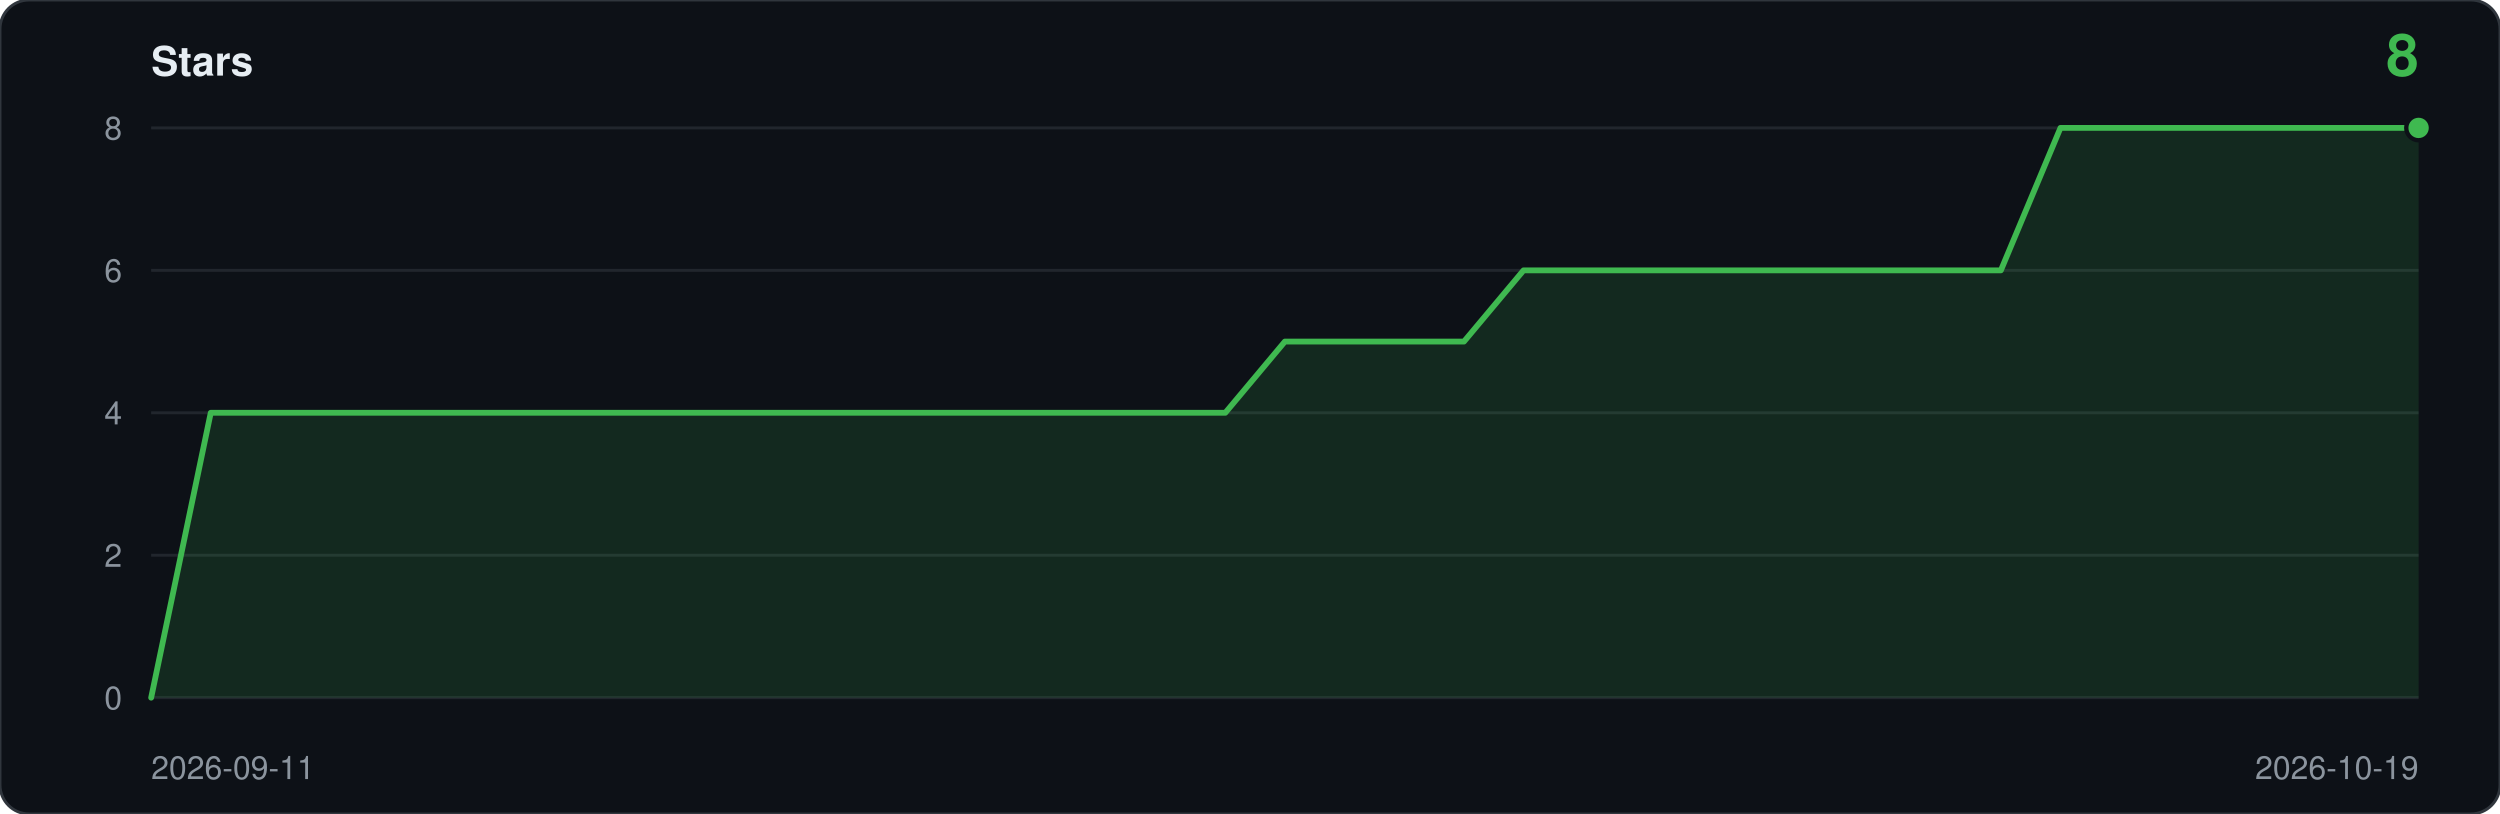
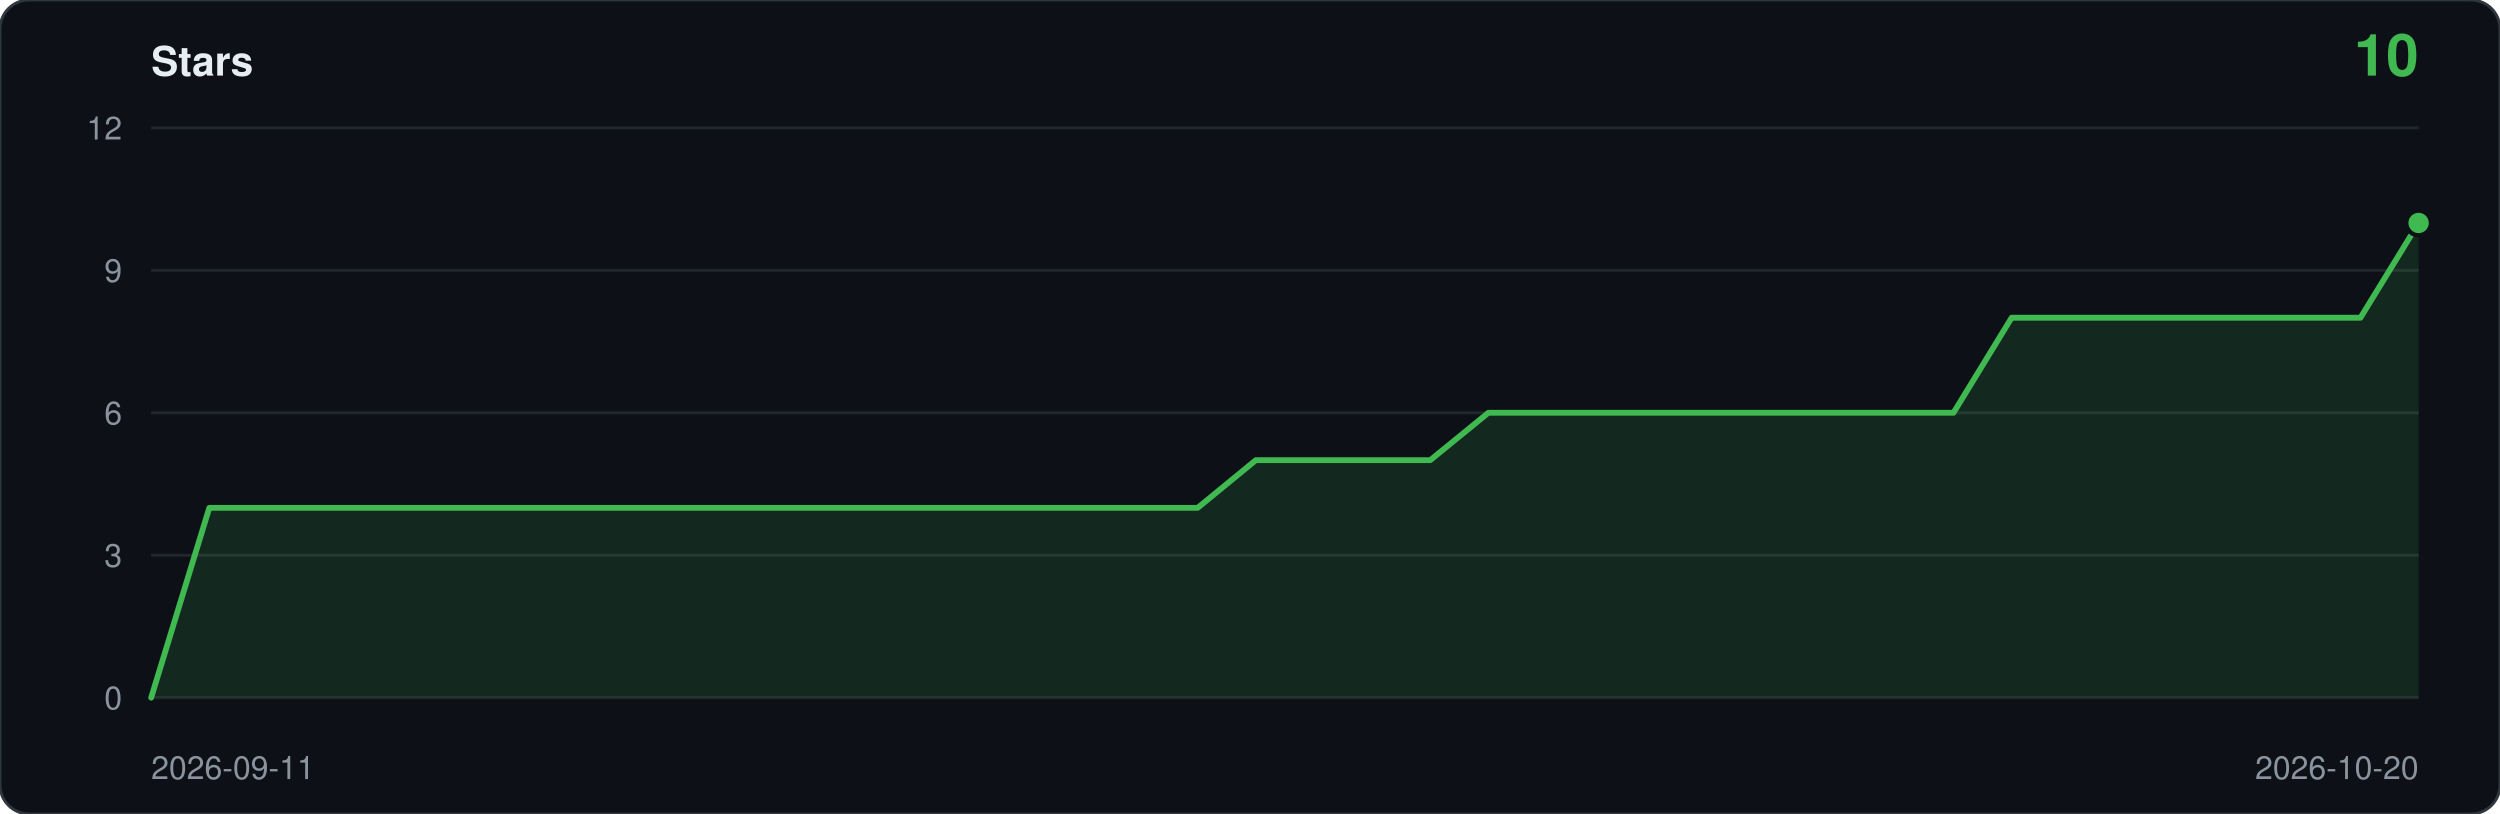
- <svg xmlns="http://www.w3.org/2000/svg" viewBox="0 0 860 280" width="860" height="280" role="img" aria-label="Star history: 8 stars">
+ <svg xmlns="http://www.w3.org/2000/svg" viewBox="0 0 860 280" width="860" height="280" role="img" aria-label="Star history: 10 stars">
  <rect width="860" height="280" rx="10" fill="#0d1117" stroke="#30363d" />
  <text x="52" y="26" font-family="ui-sans-serif,-apple-system,Segoe UI,Helvetica,Arial,sans-serif" font-size="14" font-weight="600" fill="#e6edf3">Stars</text>
-   <text x="832" y="26" text-anchor="end" font-family="ui-sans-serif,-apple-system,Segoe UI,Helvetica,Arial,sans-serif" font-size="20" font-weight="600" fill="#3fb950">8</text>
+   <text x="832" y="26" text-anchor="end" font-family="ui-sans-serif,-apple-system,Segoe UI,Helvetica,Arial,sans-serif" font-size="20" font-weight="600" fill="#3fb950">10</text>
  <line x1="52" y1="240.0" x2="832" y2="240.0" stroke="#21262d" />
  <text x="42" y="244.0" text-anchor="end" font-family="ui-sans-serif,-apple-system,Segoe UI,Helvetica,Arial,sans-serif" font-size="11" fill="#8b949e">0</text>
  <line x1="52" y1="191.0" x2="832" y2="191.0" stroke="#21262d" />
-   <text x="42" y="195.0" text-anchor="end" font-family="ui-sans-serif,-apple-system,Segoe UI,Helvetica,Arial,sans-serif" font-size="11" fill="#8b949e">2</text>
+   <text x="42" y="195.0" text-anchor="end" font-family="ui-sans-serif,-apple-system,Segoe UI,Helvetica,Arial,sans-serif" font-size="11" fill="#8b949e">3</text>
  <line x1="52" y1="142.0" x2="832" y2="142.0" stroke="#21262d" />
-   <text x="42" y="146.0" text-anchor="end" font-family="ui-sans-serif,-apple-system,Segoe UI,Helvetica,Arial,sans-serif" font-size="11" fill="#8b949e">4</text>
+   <text x="42" y="146.0" text-anchor="end" font-family="ui-sans-serif,-apple-system,Segoe UI,Helvetica,Arial,sans-serif" font-size="11" fill="#8b949e">6</text>
  <line x1="52" y1="93.0" x2="832" y2="93.0" stroke="#21262d" />
-   <text x="42" y="97.0" text-anchor="end" font-family="ui-sans-serif,-apple-system,Segoe UI,Helvetica,Arial,sans-serif" font-size="11" fill="#8b949e">6</text>
+   <text x="42" y="97.0" text-anchor="end" font-family="ui-sans-serif,-apple-system,Segoe UI,Helvetica,Arial,sans-serif" font-size="11" fill="#8b949e">9</text>
  <line x1="52" y1="44.0" x2="832" y2="44.0" stroke="#21262d" />
-   <text x="42" y="48.0" text-anchor="end" font-family="ui-sans-serif,-apple-system,Segoe UI,Helvetica,Arial,sans-serif" font-size="11" fill="#8b949e">8</text>
-   <path d="M 52.0,240.0 L 52.0,240.0 L 72.5,142.0 L 93.1,142.0 L 113.6,142.0 L 134.1,142.0 L 154.6,142.0 L 175.2,142.0 L 195.7,142.0 L 216.2,142.0 L 236.7,142.0 L 257.3,142.0 L 277.8,142.0 L 298.3,142.0 L 318.8,142.0 L 339.4,142.0 L 359.9,142.0 L 380.4,142.0 L 400.9,142.0 L 421.5,142.0 L 442.0,117.5 L 462.5,117.5 L 483.1,117.5 L 503.6,117.5 L 524.1,93.0 L 544.6,93.0 L 565.2,93.0 L 585.7,93.0 L 606.2,93.0 L 626.7,93.0 L 647.3,93.0 L 667.8,93.0 L 688.3,93.0 L 708.8,44.0 L 729.4,44.0 L 749.9,44.0 L 770.4,44.0 L 790.9,44.0 L 811.5,44.0 L 832.0,44.0 L 832.0,240.0 Z" fill="#3fb950" fill-opacity="0.14" />
-   <polyline points="52.0,240.0 72.5,142.0 93.1,142.0 113.6,142.0 134.1,142.0 154.6,142.0 175.2,142.0 195.7,142.0 216.2,142.0 236.7,142.0 257.3,142.0 277.8,142.0 298.3,142.0 318.8,142.0 339.4,142.0 359.9,142.0 380.4,142.0 400.9,142.0 421.5,142.0 442.0,117.5 462.5,117.5 483.1,117.5 503.6,117.5 524.1,93.0 544.6,93.0 565.2,93.0 585.7,93.0 606.2,93.0 626.7,93.0 647.3,93.0 667.8,93.0 688.3,93.0 708.8,44.0 729.4,44.0 749.9,44.0 770.4,44.0 790.9,44.0 811.5,44.0 832.0,44.0" fill="none" stroke="#3fb950" stroke-width="2" stroke-linejoin="round" stroke-linecap="round" />
-   <circle cx="832.0" cy="44.0" r="5" fill="#0d1117" />
-   <circle cx="832.0" cy="44.0" r="3.5" fill="#3fb950" />
+   <text x="42" y="48.0" text-anchor="end" font-family="ui-sans-serif,-apple-system,Segoe UI,Helvetica,Arial,sans-serif" font-size="11" fill="#8b949e">12</text>
+   <path d="M 52.0,240.0 L 52.0,240.0 L 72.0,174.7 L 92.0,174.7 L 112.0,174.7 L 132.0,174.7 L 152.0,174.7 L 172.0,174.7 L 192.0,174.7 L 212.0,174.7 L 232.0,174.7 L 252.0,174.7 L 272.0,174.7 L 292.0,174.7 L 312.0,174.7 L 332.0,174.7 L 352.0,174.7 L 372.0,174.7 L 392.0,174.7 L 412.0,174.7 L 432.0,158.3 L 452.0,158.3 L 472.0,158.3 L 492.0,158.3 L 512.0,142.0 L 532.0,142.0 L 552.0,142.0 L 572.0,142.0 L 592.0,142.0 L 612.0,142.0 L 632.0,142.0 L 652.0,142.0 L 672.0,142.0 L 692.0,109.3 L 712.0,109.3 L 732.0,109.3 L 752.0,109.3 L 772.0,109.3 L 792.0,109.3 L 812.0,109.3 L 832.0,76.7 L 832.0,240.0 Z" fill="#3fb950" fill-opacity="0.14" />
+   <polyline points="52.0,240.0 72.0,174.7 92.0,174.7 112.0,174.7 132.0,174.7 152.0,174.7 172.0,174.7 192.0,174.7 212.0,174.7 232.0,174.7 252.0,174.7 272.0,174.7 292.0,174.7 312.0,174.7 332.0,174.7 352.0,174.7 372.0,174.7 392.0,174.7 412.0,174.7 432.0,158.3 452.0,158.3 472.0,158.3 492.0,158.3 512.0,142.0 532.0,142.0 552.0,142.0 572.0,142.0 592.0,142.0 612.0,142.0 632.0,142.0 652.0,142.0 672.0,142.0 692.0,109.3 712.0,109.3 732.0,109.3 752.0,109.3 772.0,109.3 792.0,109.3 812.0,109.3 832.0,76.7" fill="none" stroke="#3fb950" stroke-width="2" stroke-linejoin="round" stroke-linecap="round" />
+   <circle cx="832.0" cy="76.7" r="5" fill="#0d1117" />
+   <circle cx="832.0" cy="76.7" r="3.5" fill="#3fb950" />
  <text x="52" y="268" font-family="ui-sans-serif,-apple-system,Segoe UI,Helvetica,Arial,sans-serif" font-size="11" fill="#8b949e">2026-09-11</text>
-   <text x="832" y="268" text-anchor="end" font-family="ui-sans-serif,-apple-system,Segoe UI,Helvetica,Arial,sans-serif" font-size="11" fill="#8b949e">2026-10-19</text>
+   <text x="832" y="268" text-anchor="end" font-family="ui-sans-serif,-apple-system,Segoe UI,Helvetica,Arial,sans-serif" font-size="11" fill="#8b949e">2026-10-20</text>
</svg>
